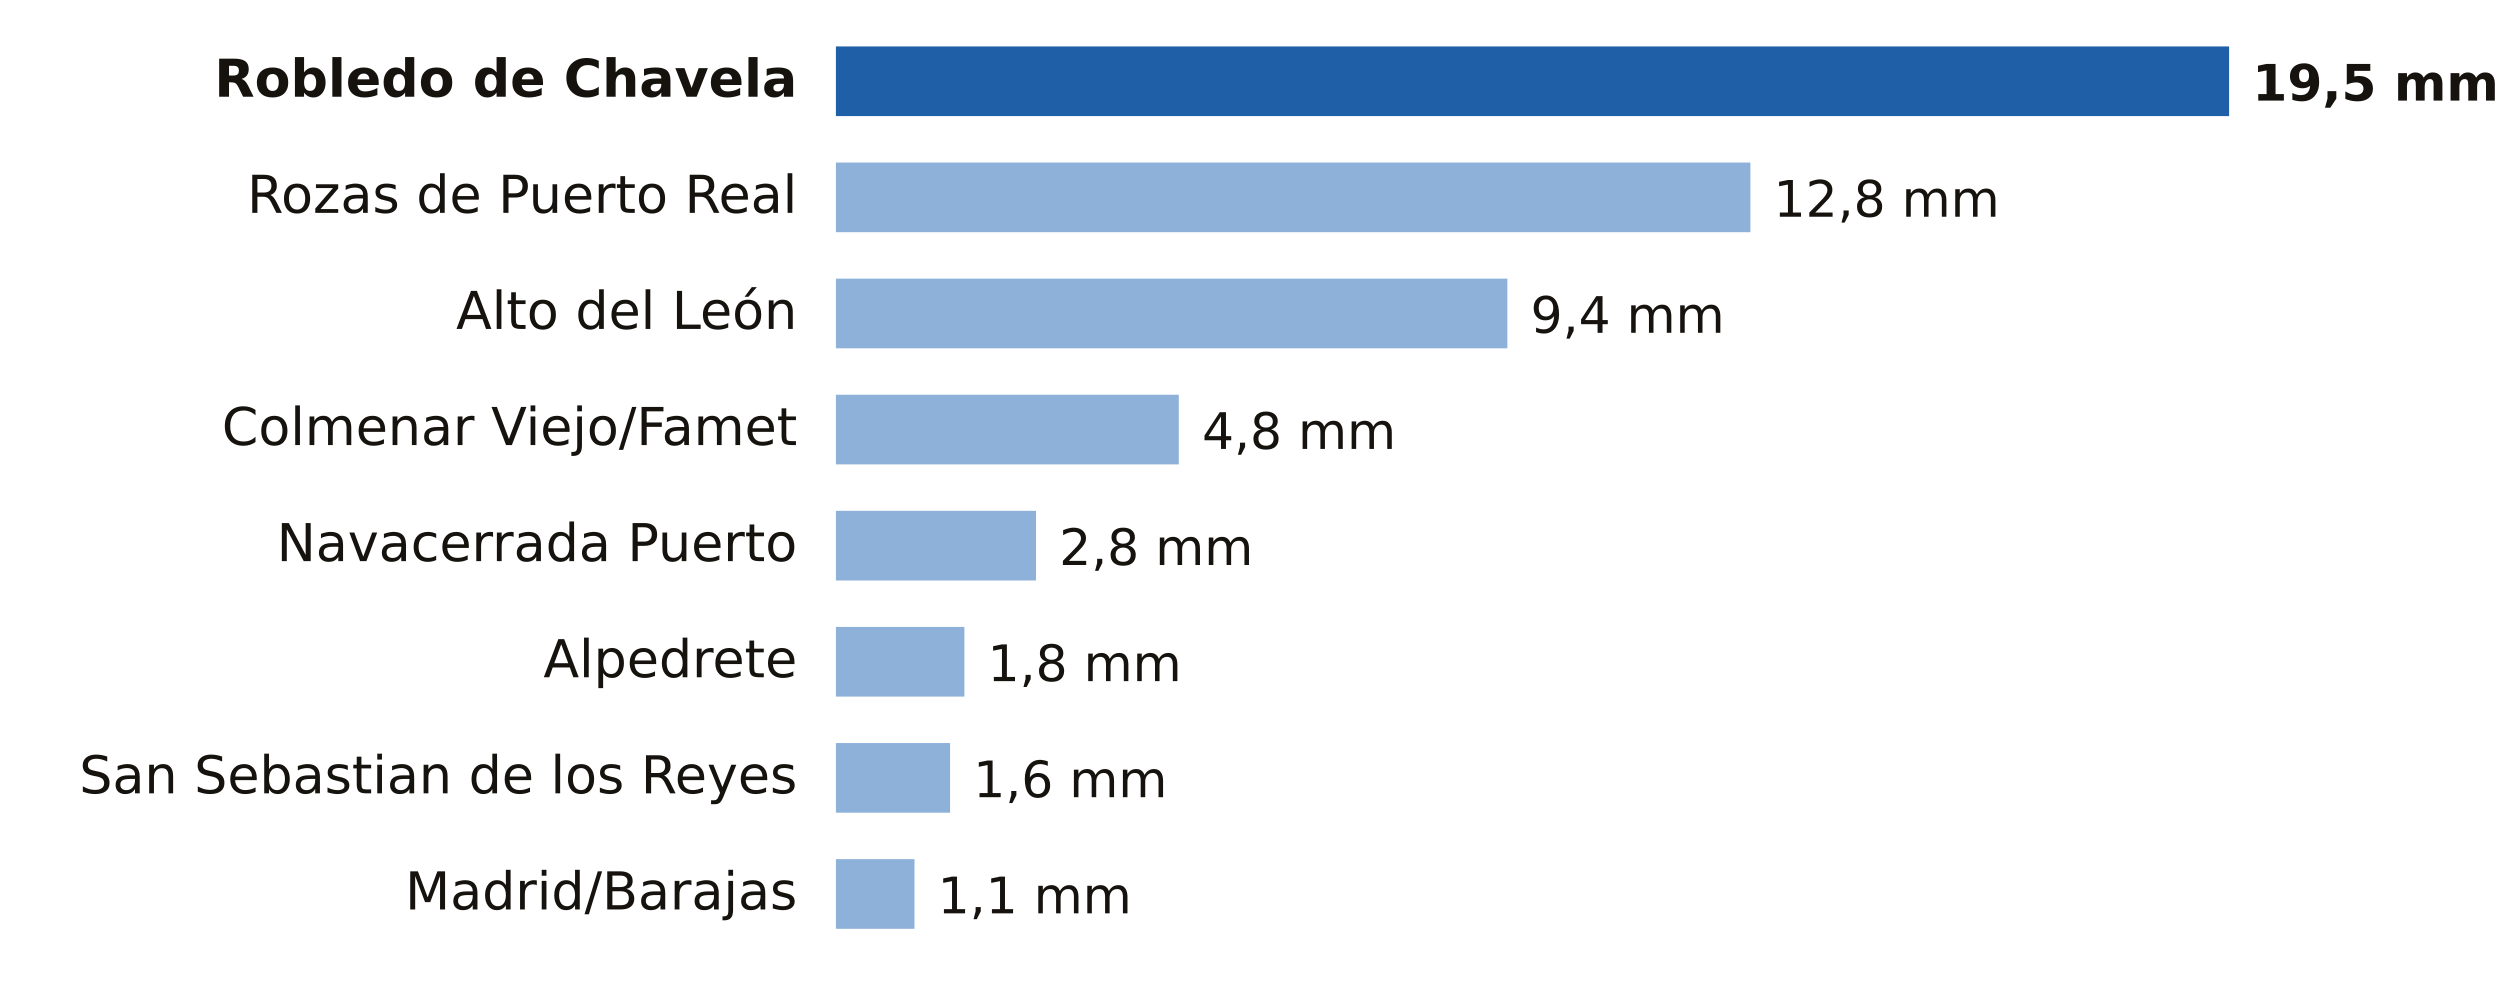
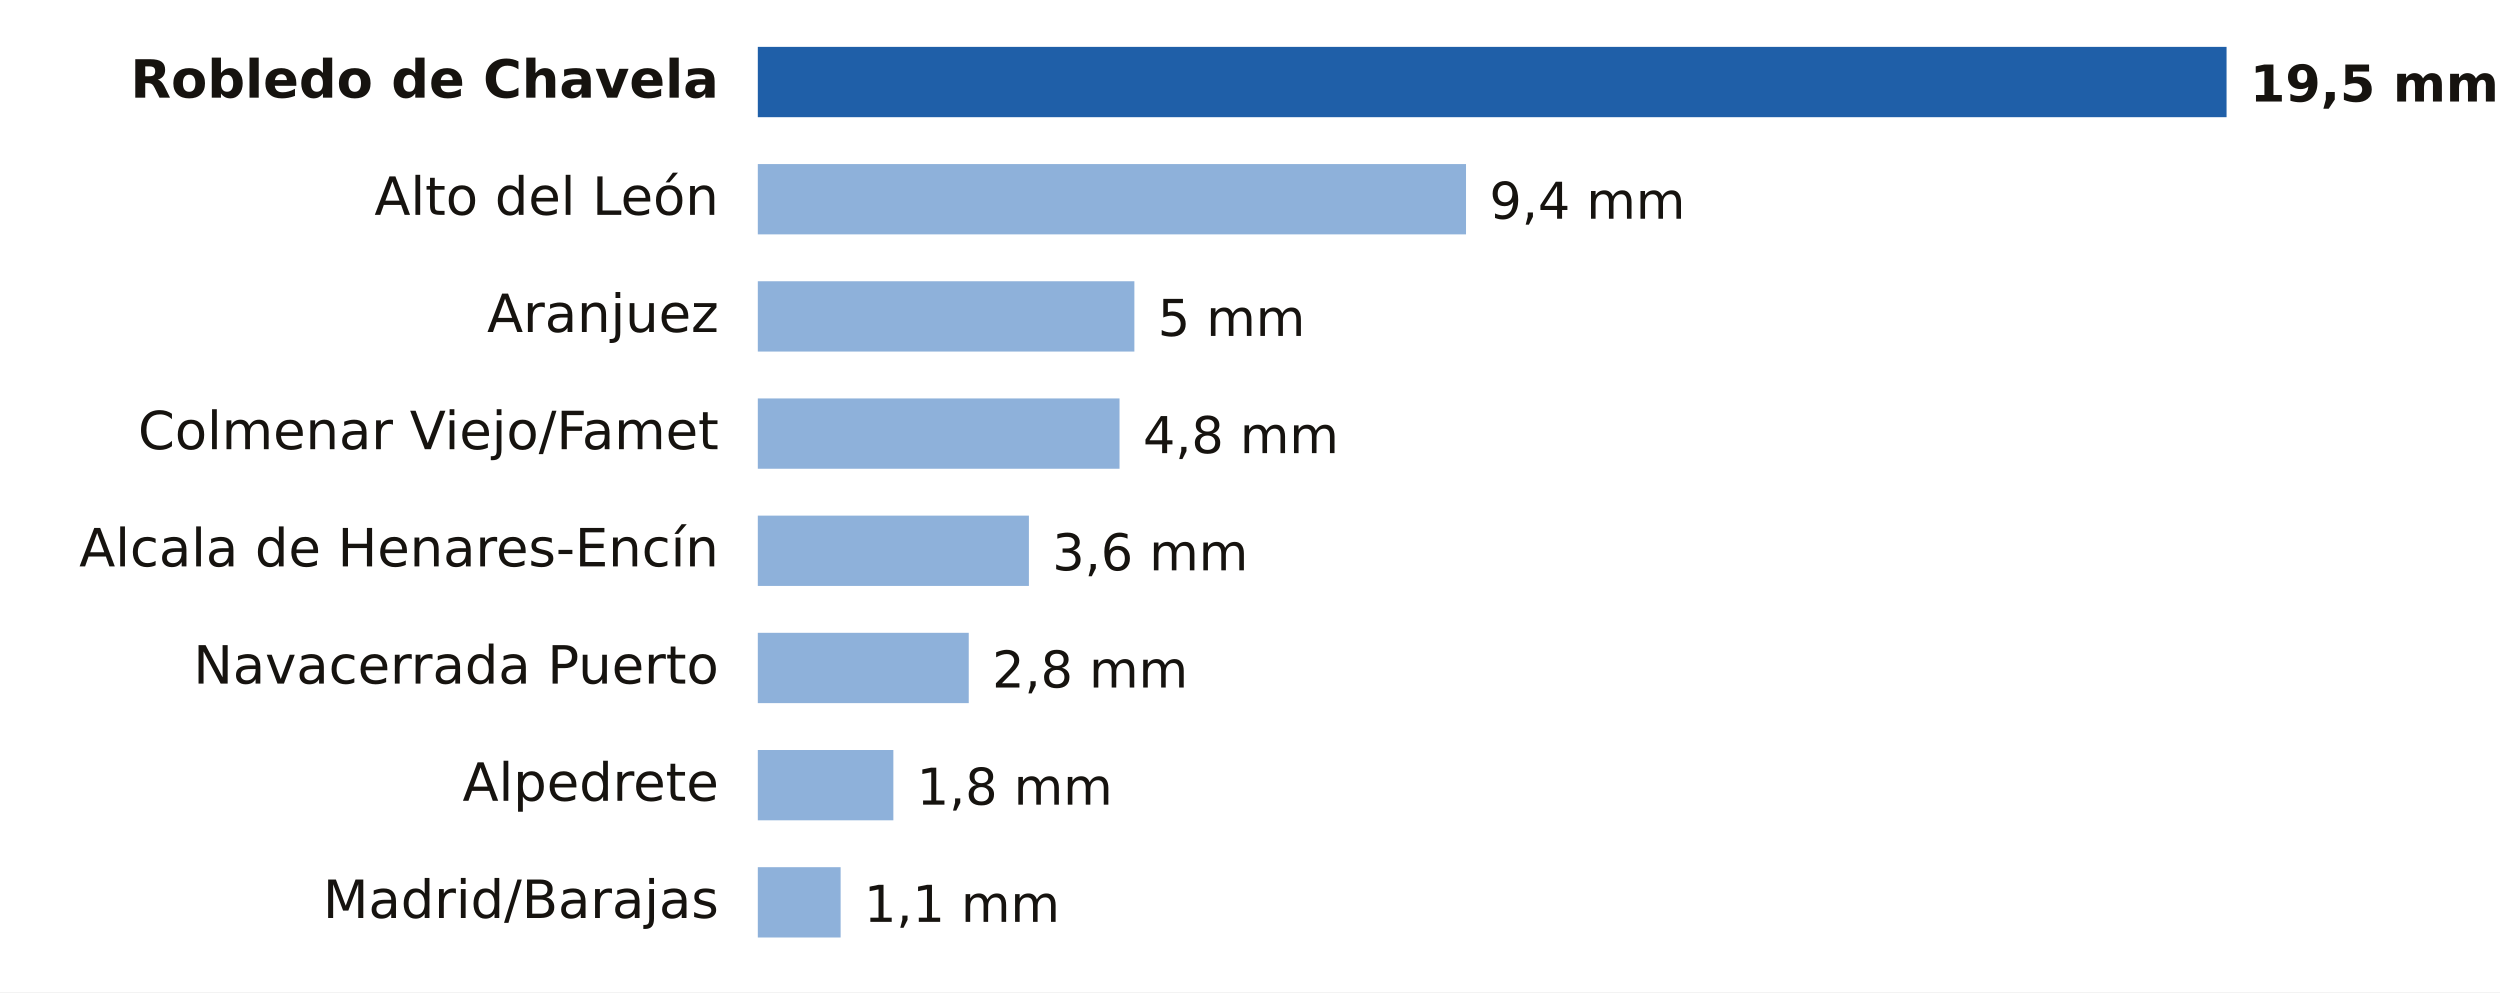
- <svg xmlns="http://www.w3.org/2000/svg" viewBox="0 0 646 254" width="646" height="254" role="img" aria-label="Lluvia entre la medianoche y las 17:00 del domingo 18 de octubre en Madrid">
-   <rect width="646" height="254" fill="#FFFFFF" />
-   <text x="206.0" y="25.0" font-size="13.5" fill="#16130F" text-anchor="end" font-weight="600" font-family="Public Sans, DejaVu Sans, Arial, sans-serif">Robledo de Chavela</text>
-   <rect x="216" y="12" width="360.0" height="18" fill="#1F5FA8" />
-   <text x="582.0" y="26.0" font-size="13" fill="#16130F" text-anchor="start" font-weight="700" font-family="Public Sans, DejaVu Sans, Arial, sans-serif">19,5 mm</text>
-   <text x="206.0" y="55.0" font-size="13.5" fill="#16130F" text-anchor="end" font-weight="400" font-family="Public Sans, DejaVu Sans, Arial, sans-serif">Rozas de Puerto Real</text>
-   <rect x="216" y="42" width="236.3" height="18" fill="#8EB1DA" />
-   <text x="458.3" y="56.0" font-size="13" fill="#16130F" text-anchor="start" font-weight="500" font-family="Public Sans, DejaVu Sans, Arial, sans-serif">12,8 mm</text>
-   <text x="206.0" y="85.0" font-size="13.5" fill="#16130F" text-anchor="end" font-weight="400" font-family="Public Sans, DejaVu Sans, Arial, sans-serif">Alto del León</text>
-   <rect x="216" y="72" width="173.5" height="18" fill="#8EB1DA" />
-   <text x="395.5" y="86.0" font-size="13" fill="#16130F" text-anchor="start" font-weight="500" font-family="Public Sans, DejaVu Sans, Arial, sans-serif">9,4 mm</text>
-   <text x="206.0" y="115.0" font-size="13.5" fill="#16130F" text-anchor="end" font-weight="400" font-family="Public Sans, DejaVu Sans, Arial, sans-serif">Colmenar Viejo/Famet</text>
-   <rect x="216" y="102" width="88.6" height="18" fill="#8EB1DA" />
-   <text x="310.6" y="116.0" font-size="13" fill="#16130F" text-anchor="start" font-weight="500" font-family="Public Sans, DejaVu Sans, Arial, sans-serif">4,8 mm</text>
-   <text x="206.0" y="145.0" font-size="13.5" fill="#16130F" text-anchor="end" font-weight="400" font-family="Public Sans, DejaVu Sans, Arial, sans-serif">Navacerrada Puerto</text>
-   <rect x="216" y="132" width="51.7" height="18" fill="#8EB1DA" />
-   <text x="273.7" y="146.0" font-size="13" fill="#16130F" text-anchor="start" font-weight="500" font-family="Public Sans, DejaVu Sans, Arial, sans-serif">2,8 mm</text>
-   <text x="206.0" y="175.0" font-size="13.5" fill="#16130F" text-anchor="end" font-weight="400" font-family="Public Sans, DejaVu Sans, Arial, sans-serif">Alpedrete</text>
-   <rect x="216" y="162" width="33.2" height="18" fill="#8EB1DA" />
-   <text x="255.2" y="176.0" font-size="13" fill="#16130F" text-anchor="start" font-weight="500" font-family="Public Sans, DejaVu Sans, Arial, sans-serif">1,8 mm</text>
-   <text x="206.0" y="205.0" font-size="13.5" fill="#16130F" text-anchor="end" font-weight="400" font-family="Public Sans, DejaVu Sans, Arial, sans-serif">San Sebastian de los Reyes</text>
-   <rect x="216" y="192" width="29.5" height="18" fill="#8EB1DA" />
-   <text x="251.5" y="206.0" font-size="13" fill="#16130F" text-anchor="start" font-weight="500" font-family="Public Sans, DejaVu Sans, Arial, sans-serif">1,6 mm</text>
-   <text x="206.0" y="235.0" font-size="13.5" fill="#16130F" text-anchor="end" font-weight="400" font-family="Public Sans, DejaVu Sans, Arial, sans-serif">Madrid/Barajas</text>
-   <rect x="216" y="222" width="20.3" height="18" fill="#8EB1DA" />
-   <text x="242.3" y="236.0" font-size="13" fill="#16130F" text-anchor="start" font-weight="500" font-family="Public Sans, DejaVu Sans, Arial, sans-serif">1,1 mm</text>
+ <svg xmlns="http://www.w3.org/2000/svg" viewBox="0 0 640 254" width="640" height="254" role="img" aria-label="Lluvia entre la medianoche y las 18:00 del domingo 18 de octubre en Madrid">
+   <rect width="640" height="254" fill="#FFFFFF" />
+   <text x="184.0" y="25.0" font-size="13.5" fill="#16130F" text-anchor="end" font-weight="600" font-family="Public Sans, DejaVu Sans, Arial, sans-serif">Robledo de Chavela</text>
+   <rect x="194" y="12" width="376.0" height="18" fill="#1F5FA8" />
+   <text x="576.0" y="26.0" font-size="13" fill="#16130F" text-anchor="start" font-weight="700" font-family="Public Sans, DejaVu Sans, Arial, sans-serif">19,5 mm</text>
+   <text x="184.0" y="55.0" font-size="13.5" fill="#16130F" text-anchor="end" font-weight="400" font-family="Public Sans, DejaVu Sans, Arial, sans-serif">Alto del León</text>
+   <rect x="194" y="42" width="181.3" height="18" fill="#8EB1DA" />
+   <text x="381.3" y="56.0" font-size="13" fill="#16130F" text-anchor="start" font-weight="500" font-family="Public Sans, DejaVu Sans, Arial, sans-serif">9,4 mm</text>
+   <text x="184.0" y="85.0" font-size="13.5" fill="#16130F" text-anchor="end" font-weight="400" font-family="Public Sans, DejaVu Sans, Arial, sans-serif">Aranjuez</text>
+   <rect x="194" y="72" width="96.4" height="18" fill="#8EB1DA" />
+   <text x="296.4" y="86.0" font-size="13" fill="#16130F" text-anchor="start" font-weight="500" font-family="Public Sans, DejaVu Sans, Arial, sans-serif">5 mm</text>
+   <text x="184.0" y="115.0" font-size="13.5" fill="#16130F" text-anchor="end" font-weight="400" font-family="Public Sans, DejaVu Sans, Arial, sans-serif">Colmenar Viejo/Famet</text>
+   <rect x="194" y="102" width="92.6" height="18" fill="#8EB1DA" />
+   <text x="292.6" y="116.0" font-size="13" fill="#16130F" text-anchor="start" font-weight="500" font-family="Public Sans, DejaVu Sans, Arial, sans-serif">4,8 mm</text>
+   <text x="184.0" y="145.0" font-size="13.5" fill="#16130F" text-anchor="end" font-weight="400" font-family="Public Sans, DejaVu Sans, Arial, sans-serif">Alcala de Henares-Encín</text>
+   <rect x="194" y="132" width="69.4" height="18" fill="#8EB1DA" />
+   <text x="269.4" y="146.0" font-size="13" fill="#16130F" text-anchor="start" font-weight="500" font-family="Public Sans, DejaVu Sans, Arial, sans-serif">3,6 mm</text>
+   <text x="184.0" y="175.0" font-size="13.5" fill="#16130F" text-anchor="end" font-weight="400" font-family="Public Sans, DejaVu Sans, Arial, sans-serif">Navacerrada Puerto</text>
+   <rect x="194" y="162" width="54.0" height="18" fill="#8EB1DA" />
+   <text x="254.0" y="176.0" font-size="13" fill="#16130F" text-anchor="start" font-weight="500" font-family="Public Sans, DejaVu Sans, Arial, sans-serif">2,8 mm</text>
+   <text x="184.0" y="205.0" font-size="13.5" fill="#16130F" text-anchor="end" font-weight="400" font-family="Public Sans, DejaVu Sans, Arial, sans-serif">Alpedrete</text>
+   <rect x="194" y="192" width="34.7" height="18" fill="#8EB1DA" />
+   <text x="234.7" y="206.0" font-size="13" fill="#16130F" text-anchor="start" font-weight="500" font-family="Public Sans, DejaVu Sans, Arial, sans-serif">1,8 mm</text>
+   <text x="184.0" y="235.0" font-size="13.5" fill="#16130F" text-anchor="end" font-weight="400" font-family="Public Sans, DejaVu Sans, Arial, sans-serif">Madrid/Barajas</text>
+   <rect x="194" y="222" width="21.2" height="18" fill="#8EB1DA" />
+   <text x="221.2" y="236.0" font-size="13" fill="#16130F" text-anchor="start" font-weight="500" font-family="Public Sans, DejaVu Sans, Arial, sans-serif">1,1 mm</text>
</svg>
